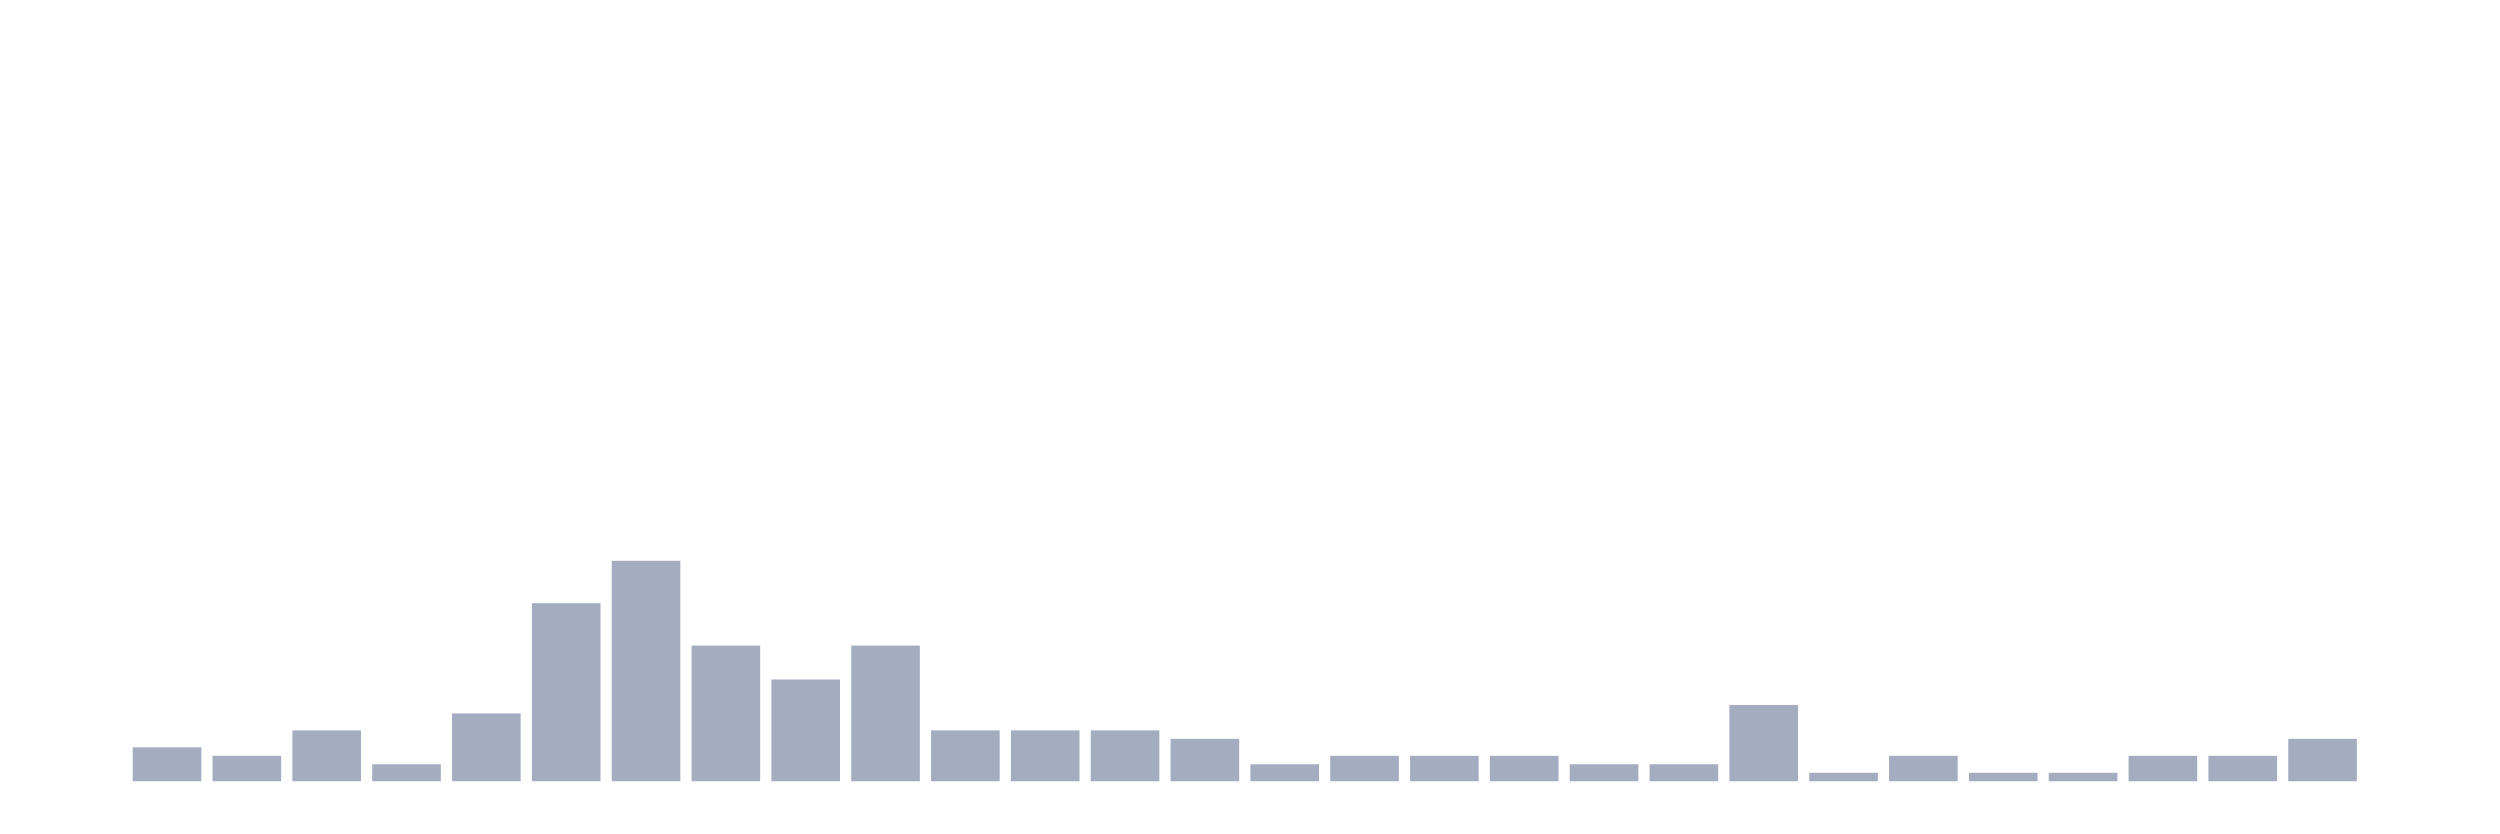
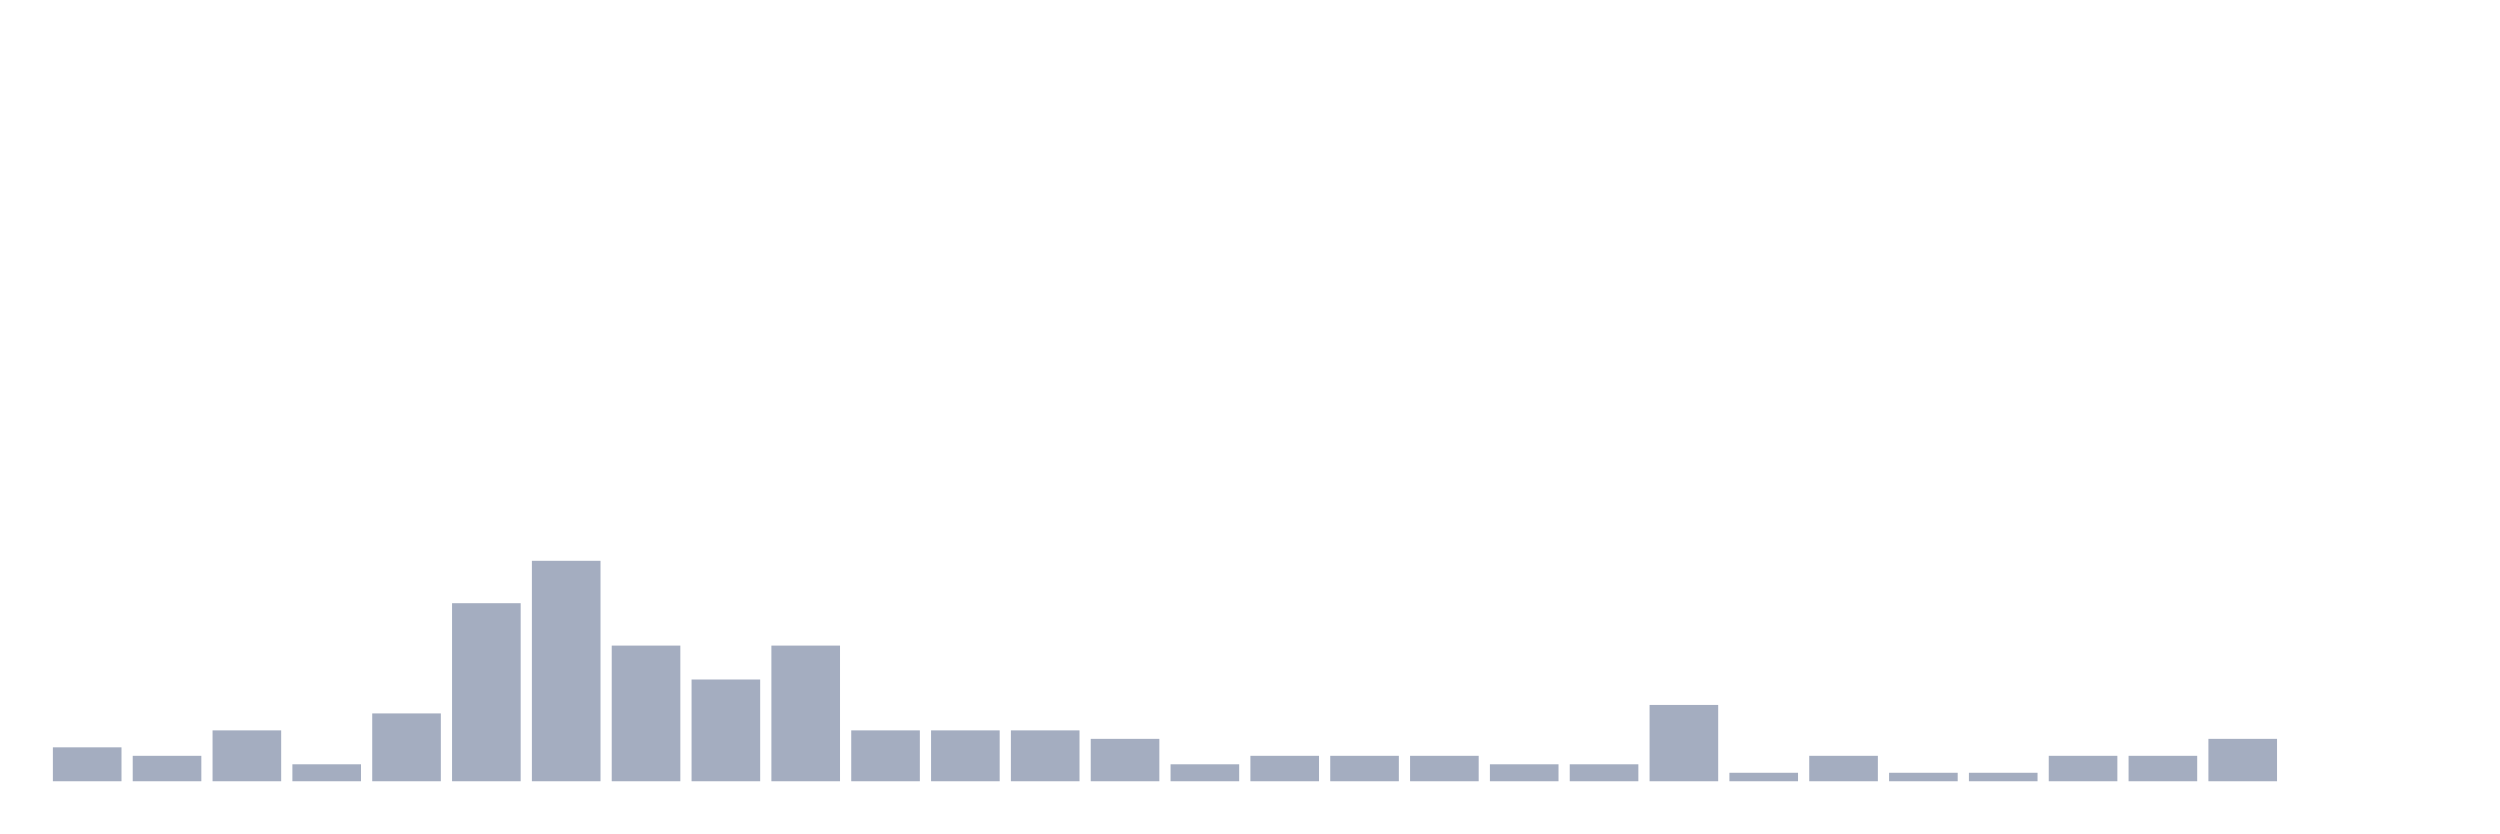
<svg xmlns="http://www.w3.org/2000/svg" viewBox="0 0 480 160">
  <g transform="translate(10,10)">
-     <rect class="bar" x="0.153" width="13.175" y="140" height="0" fill="rgb(164,173,192)" />
-     <rect class="bar" x="15.482" width="13.175" y="133.488" height="6.512" fill="rgb(164,173,192)" />
-     <rect class="bar" x="30.81" width="13.175" y="135.116" height="4.884" fill="rgb(164,173,192)" />
-     <rect class="bar" x="46.138" width="13.175" y="130.233" height="9.767" fill="rgb(164,173,192)" />
-     <rect class="bar" x="61.466" width="13.175" y="136.744" height="3.256" fill="rgb(164,173,192)" />
-     <rect class="bar" x="76.794" width="13.175" y="126.977" height="13.023" fill="rgb(164,173,192)" />
-     <rect class="bar" x="92.123" width="13.175" y="105.814" height="34.186" fill="rgb(164,173,192)" />
-     <rect class="bar" x="107.451" width="13.175" y="97.674" height="42.326" fill="rgb(164,173,192)" />
-     <rect class="bar" x="122.779" width="13.175" y="113.953" height="26.047" fill="rgb(164,173,192)" />
-     <rect class="bar" x="138.107" width="13.175" y="120.465" height="19.535" fill="rgb(164,173,192)" />
-     <rect class="bar" x="153.436" width="13.175" y="113.953" height="26.047" fill="rgb(164,173,192)" />
+     <rect class="bar" x="0.153" width="13.175" y="133.488" height="6.512" fill="rgb(164,173,192)" />
+     <rect class="bar" x="15.482" width="13.175" y="135.116" height="4.884" fill="rgb(164,173,192)" />
+     <rect class="bar" x="30.81" width="13.175" y="130.233" height="9.767" fill="rgb(164,173,192)" />
+     <rect class="bar" x="46.138" width="13.175" y="136.744" height="3.256" fill="rgb(164,173,192)" />
+     <rect class="bar" x="61.466" width="13.175" y="126.977" height="13.023" fill="rgb(164,173,192)" />
+     <rect class="bar" x="76.794" width="13.175" y="105.814" height="34.186" fill="rgb(164,173,192)" />
+     <rect class="bar" x="92.123" width="13.175" y="97.674" height="42.326" fill="rgb(164,173,192)" />
+     <rect class="bar" x="107.451" width="13.175" y="113.953" height="26.047" fill="rgb(164,173,192)" />
+     <rect class="bar" x="122.779" width="13.175" y="120.465" height="19.535" fill="rgb(164,173,192)" />
+     <rect class="bar" x="138.107" width="13.175" y="113.953" height="26.047" fill="rgb(164,173,192)" />
+     <rect class="bar" x="153.436" width="13.175" y="130.233" height="9.767" fill="rgb(164,173,192)" />
    <rect class="bar" x="168.764" width="13.175" y="130.233" height="9.767" fill="rgb(164,173,192)" />
    <rect class="bar" x="184.092" width="13.175" y="130.233" height="9.767" fill="rgb(164,173,192)" />
-     <rect class="bar" x="199.42" width="13.175" y="130.233" height="9.767" fill="rgb(164,173,192)" />
-     <rect class="bar" x="214.748" width="13.175" y="131.86" height="8.14" fill="rgb(164,173,192)" />
-     <rect class="bar" x="230.077" width="13.175" y="136.744" height="3.256" fill="rgb(164,173,192)" />
+     <rect class="bar" x="199.42" width="13.175" y="131.86" height="8.14" fill="rgb(164,173,192)" />
+     <rect class="bar" x="214.748" width="13.175" y="136.744" height="3.256" fill="rgb(164,173,192)" />
+     <rect class="bar" x="230.077" width="13.175" y="135.116" height="4.884" fill="rgb(164,173,192)" />
    <rect class="bar" x="245.405" width="13.175" y="135.116" height="4.884" fill="rgb(164,173,192)" />
    <rect class="bar" x="260.733" width="13.175" y="135.116" height="4.884" fill="rgb(164,173,192)" />
-     <rect class="bar" x="276.061" width="13.175" y="135.116" height="4.884" fill="rgb(164,173,192)" />
+     <rect class="bar" x="276.061" width="13.175" y="136.744" height="3.256" fill="rgb(164,173,192)" />
    <rect class="bar" x="291.39" width="13.175" y="136.744" height="3.256" fill="rgb(164,173,192)" />
-     <rect class="bar" x="306.718" width="13.175" y="136.744" height="3.256" fill="rgb(164,173,192)" />
-     <rect class="bar" x="322.046" width="13.175" y="125.349" height="14.651" fill="rgb(164,173,192)" />
-     <rect class="bar" x="337.374" width="13.175" y="138.372" height="1.628" fill="rgb(164,173,192)" />
-     <rect class="bar" x="352.702" width="13.175" y="135.116" height="4.884" fill="rgb(164,173,192)" />
+     <rect class="bar" x="306.718" width="13.175" y="125.349" height="14.651" fill="rgb(164,173,192)" />
+     <rect class="bar" x="322.046" width="13.175" y="138.372" height="1.628" fill="rgb(164,173,192)" />
+     <rect class="bar" x="337.374" width="13.175" y="135.116" height="4.884" fill="rgb(164,173,192)" />
+     <rect class="bar" x="352.702" width="13.175" y="138.372" height="1.628" fill="rgb(164,173,192)" />
    <rect class="bar" x="368.031" width="13.175" y="138.372" height="1.628" fill="rgb(164,173,192)" />
-     <rect class="bar" x="383.359" width="13.175" y="138.372" height="1.628" fill="rgb(164,173,192)" />
+     <rect class="bar" x="383.359" width="13.175" y="135.116" height="4.884" fill="rgb(164,173,192)" />
    <rect class="bar" x="398.687" width="13.175" y="135.116" height="4.884" fill="rgb(164,173,192)" />
-     <rect class="bar" x="414.015" width="13.175" y="135.116" height="4.884" fill="rgb(164,173,192)" />
-     <rect class="bar" x="429.344" width="13.175" y="131.86" height="8.14" fill="rgb(164,173,192)" />
+     <rect class="bar" x="414.015" width="13.175" y="131.86" height="8.14" fill="rgb(164,173,192)" />
+     <rect class="bar" x="429.344" width="13.175" y="140" height="0" fill="rgb(164,173,192)" />
    <rect class="bar" x="444.672" width="13.175" y="140" height="0" fill="rgb(164,173,192)" />
  </g>
</svg>
